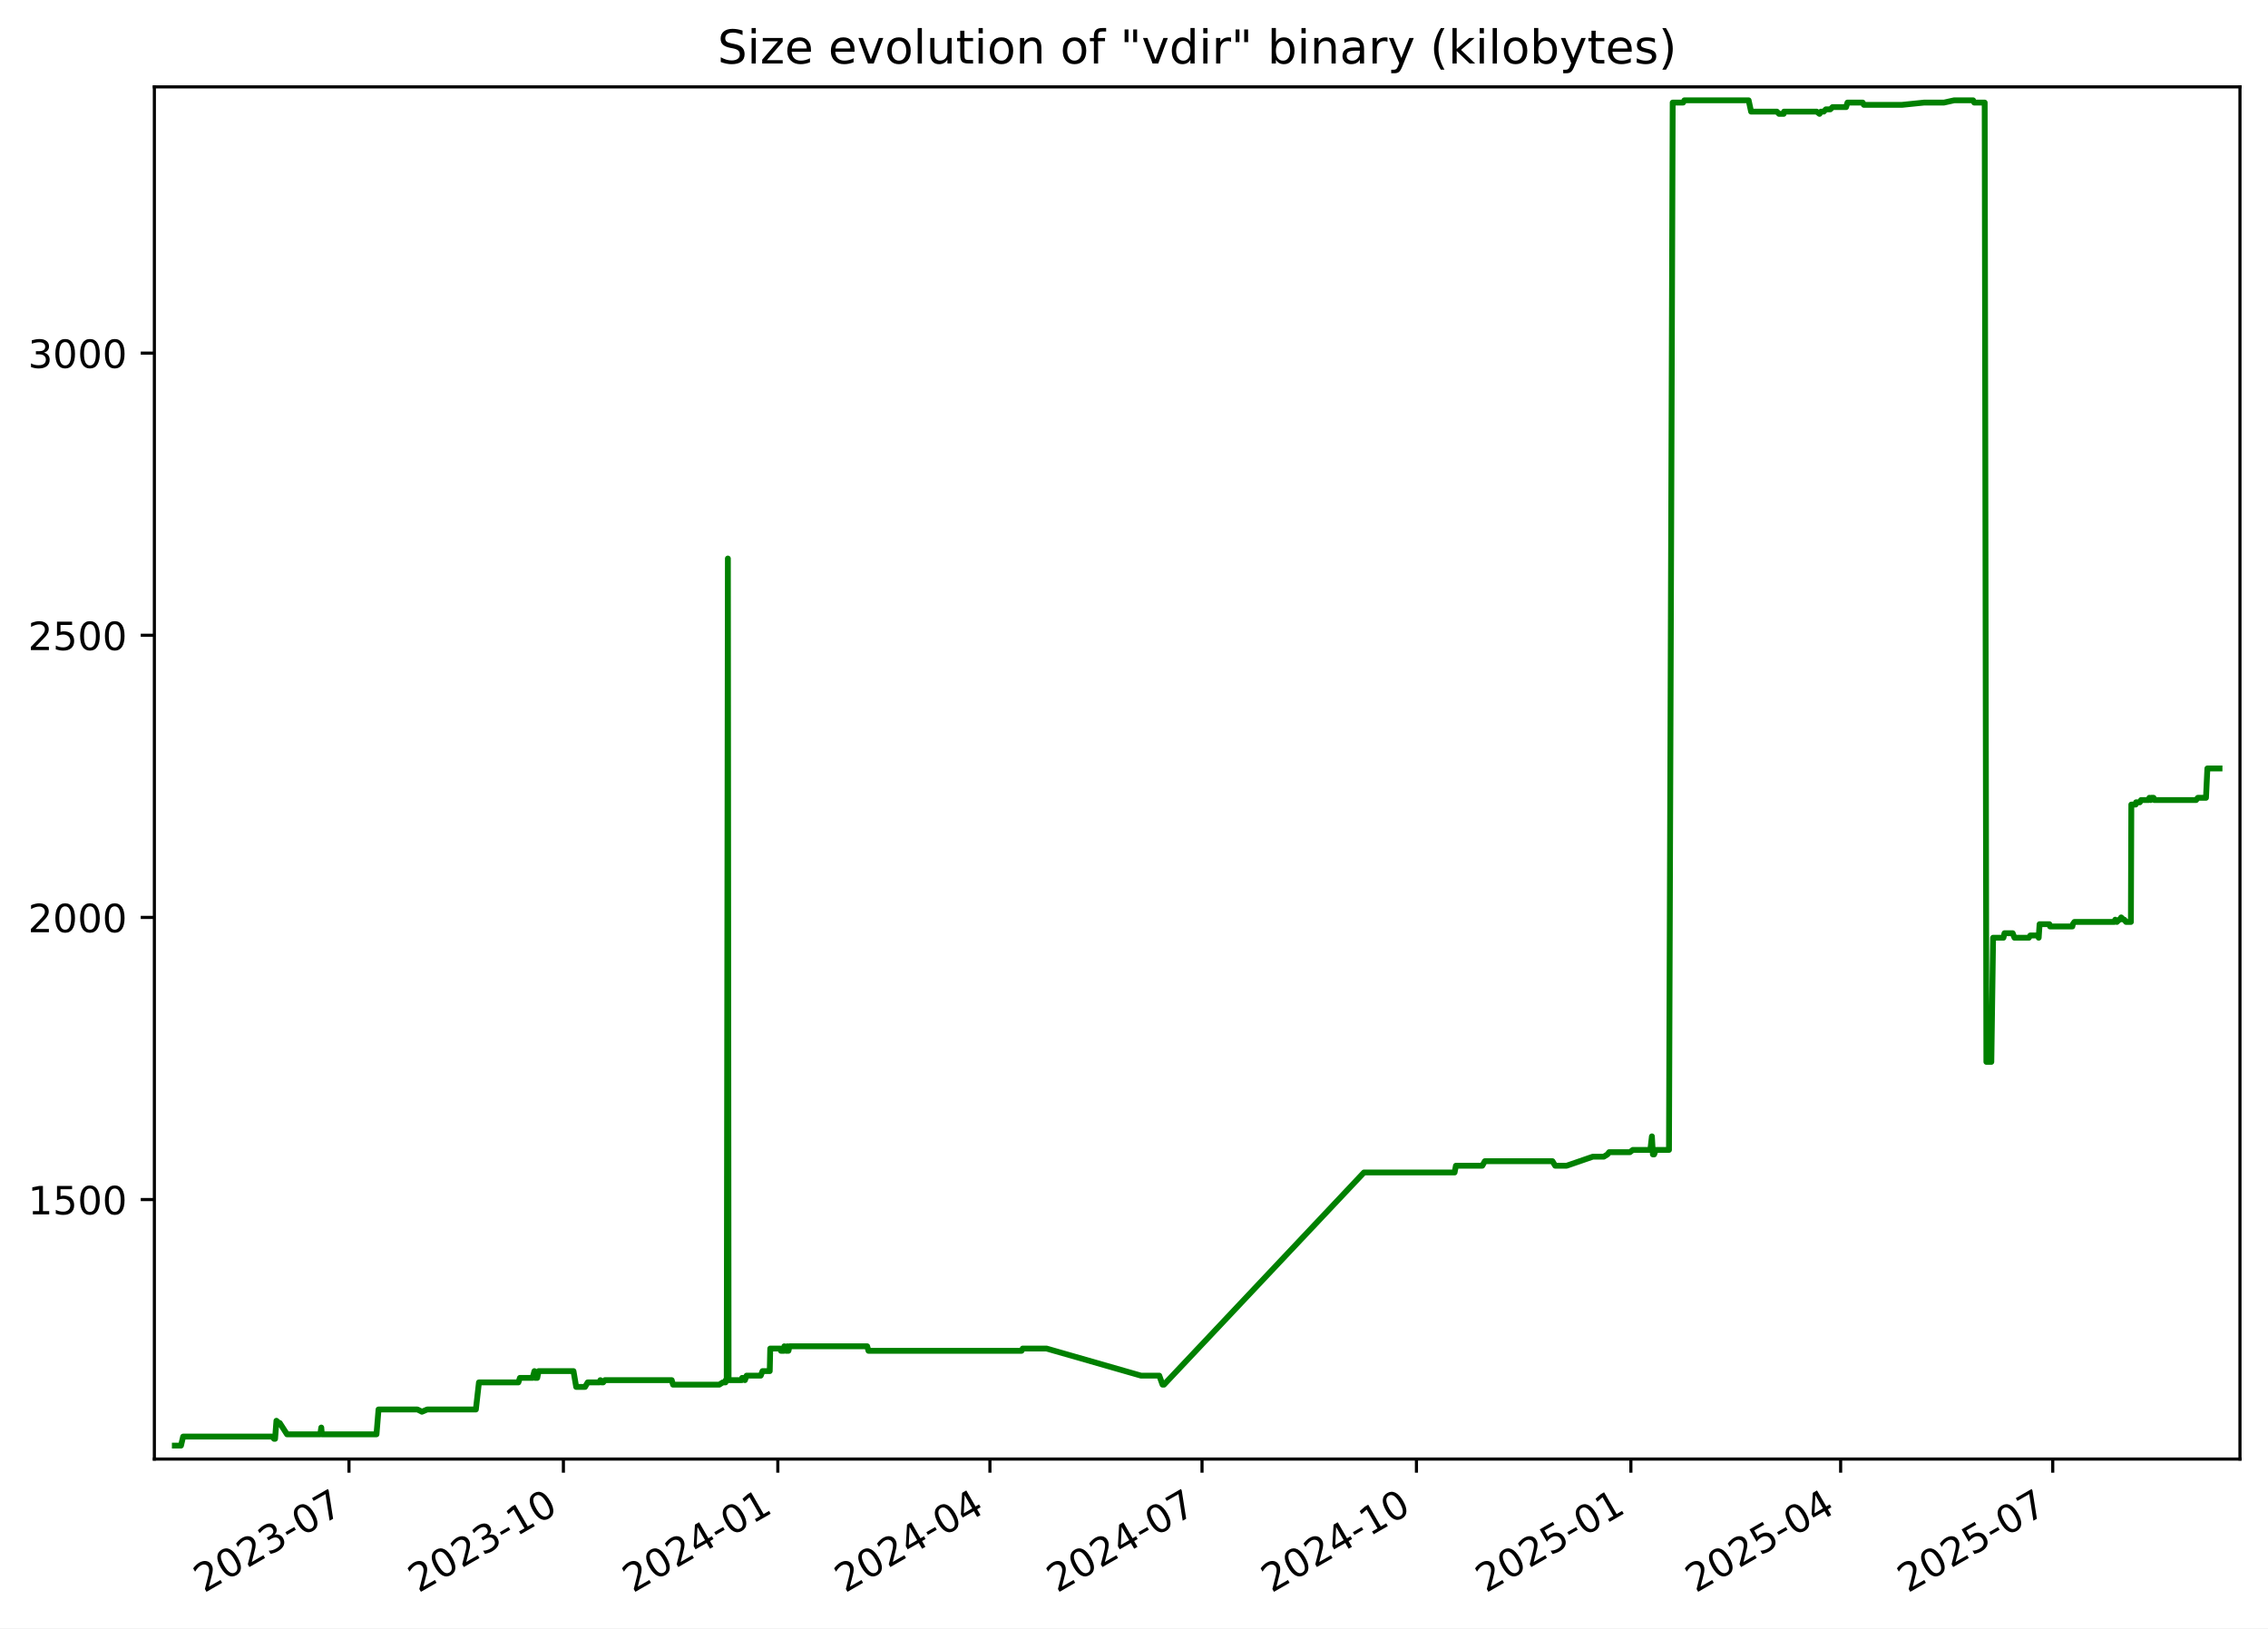
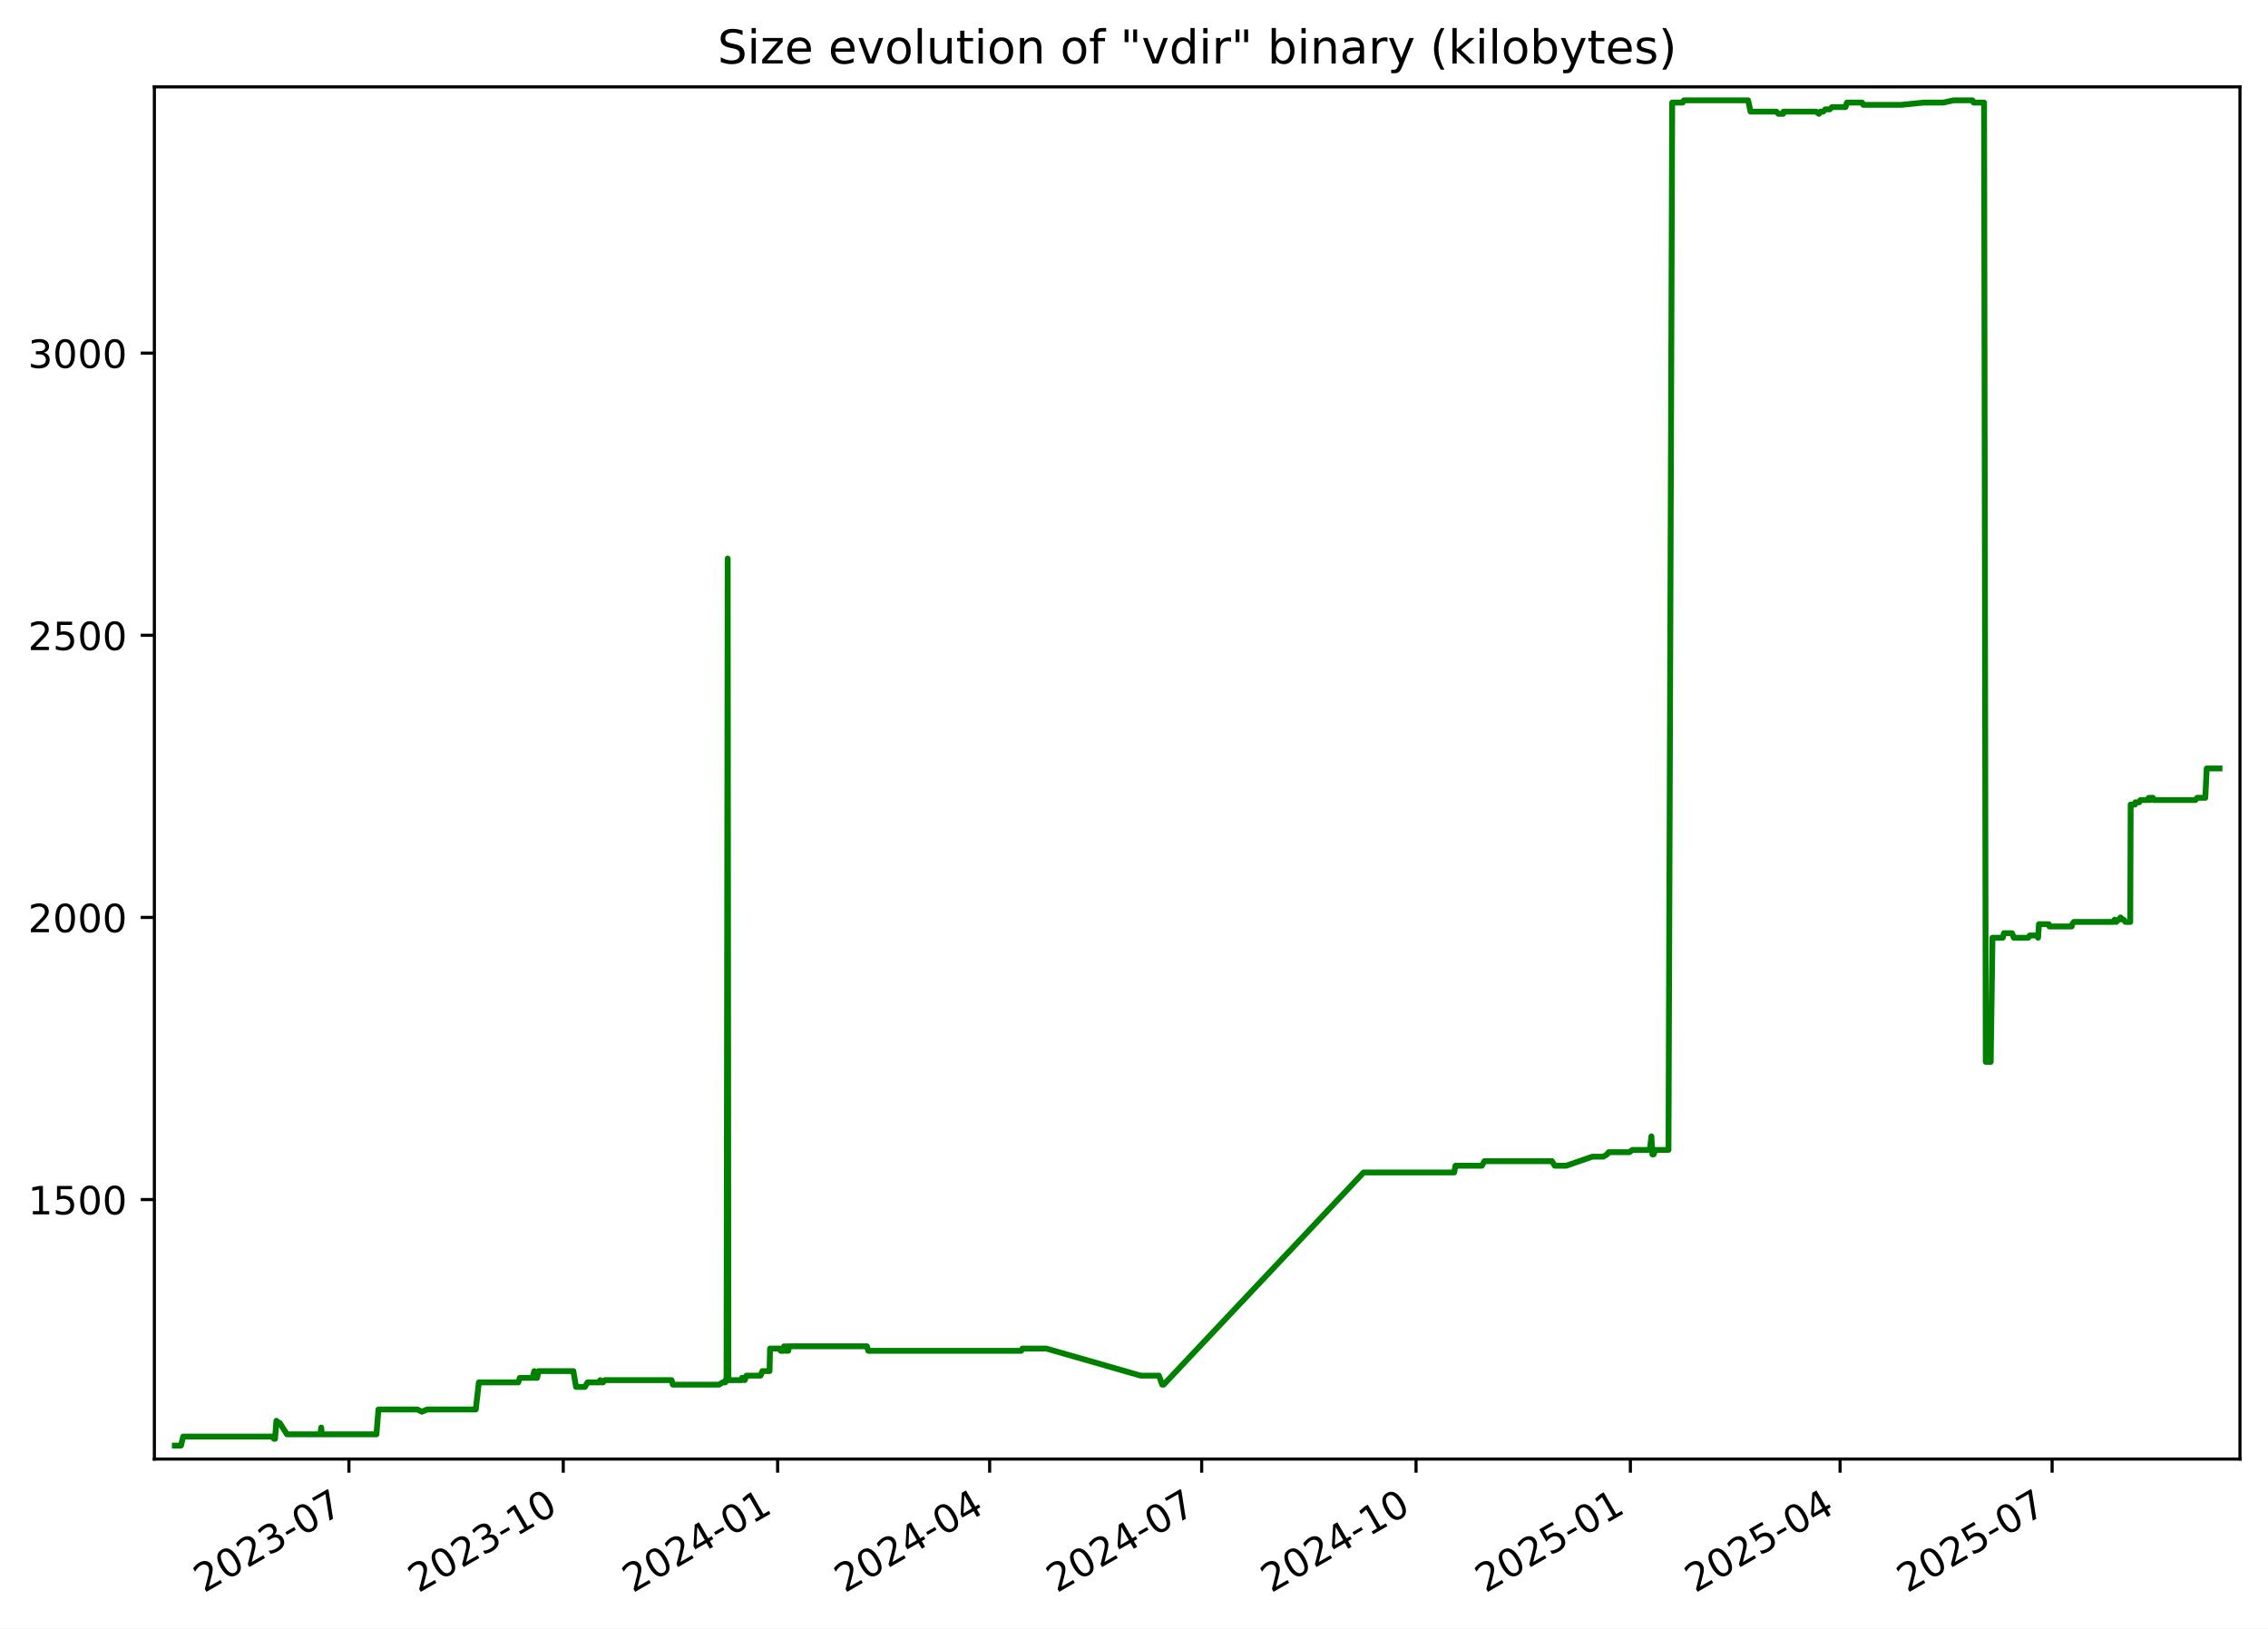
<svg xmlns="http://www.w3.org/2000/svg" xmlns:xlink="http://www.w3.org/1999/xlink" width="582.53pt" height="418.303pt" viewBox="0 0 582.53 418.303" version="1.1">
  <defs>
    <style type="text/css">*{stroke-linejoin: round; stroke-linecap: butt}</style>
  </defs>
  <g id="figure_1">
    <g id="patch_1">
      <path d="M -0 418.303  L 582.53 418.303  L 582.53 0  L -0 0  z " style="fill: #ffffff" />
    </g>
    <g id="axes_1">
      <g id="patch_2">
        <path d="M 39.65 374.83  L 575.33 374.83  L 575.33 22.318  L 39.65 22.318  z " style="fill: #ffffff" />
      </g>
      <g id="matplotlib.axis_1">
        <g id="xtick_1">
          <g id="line2d_1">
            <defs>
-               <path id="m441b359f02" d="M 0 0  L 0 3.5  " style="stroke: #000000; stroke-width: 0.8" />
+               <path id="ma48a249334" d="M 0 0  L 0 3.5  " style="stroke: #000000; stroke-width: 0.8" />
            </defs>
            <g>
-               <use xlink:href="#m441b359f02" x="89.633" y="374.83" style="stroke: #000000; stroke-width: 0.8" />
+               <use xlink:href="#ma48a249334" x="89.618" y="374.83" style="stroke: #000000; stroke-width: 0.8" />
            </g>
          </g>
          <g id="text_1">
-             <g transform="translate(52.40794 409.302) rotate(-30) scale(0.1 -0.1)">
+             <g transform="translate(52.3928 409.302) rotate(-30) scale(0.1 -0.1)">
              <defs>
                <path id="DejaVuSans-32" d="M 1228 531  L 3431 531  L 3431 0  L 469 0  L 469 531  Q 828 903 1448 1529  Q 2069 2156 2228 2338  Q 2531 2678 2651 2914  Q 2772 3150 2772 3378  Q 2772 3750 2511 3984  Q 2250 4219 1831 4219  Q 1534 4219 1204 4116  Q 875 4013 500 3803  L 500 4441  Q 881 4594 1212 4672  Q 1544 4750 1819 4750  Q 2544 4750 2975 4387  Q 3406 4025 3406 3419  Q 3406 3131 3298 2873  Q 3191 2616 2906 2266  Q 2828 2175 2409 1742  Q 1991 1309 1228 531  z " transform="scale(0.015625)" />
                <path id="DejaVuSans-30" d="M 2034 4250  Q 1547 4250 1301 3770  Q 1056 3291 1056 2328  Q 1056 1369 1301 889  Q 1547 409 2034 409  Q 2525 409 2770 889  Q 3016 1369 3016 2328  Q 3016 3291 2770 3770  Q 2525 4250 2034 4250  z M 2034 4750  Q 2819 4750 3233 4129  Q 3647 3509 3647 2328  Q 3647 1150 3233 529  Q 2819 -91 2034 -91  Q 1250 -91 836 529  Q 422 1150 422 2328  Q 422 3509 836 4129  Q 1250 4750 2034 4750  z " transform="scale(0.015625)" />
                <path id="DejaVuSans-33" d="M 2597 2516  Q 3050 2419 3304 2112  Q 3559 1806 3559 1356  Q 3559 666 3084 287  Q 2609 -91 1734 -91  Q 1441 -91 1130 -33  Q 819 25 488 141  L 488 750  Q 750 597 1062 519  Q 1375 441 1716 441  Q 2309 441 2620 675  Q 2931 909 2931 1356  Q 2931 1769 2642 2001  Q 2353 2234 1838 2234  L 1294 2234  L 1294 2753  L 1863 2753  Q 2328 2753 2575 2939  Q 2822 3125 2822 3475  Q 2822 3834 2567 4026  Q 2313 4219 1838 4219  Q 1578 4219 1281 4162  Q 984 4106 628 3988  L 628 4550  Q 988 4650 1302 4700  Q 1616 4750 1894 4750  Q 2613 4750 3031 4423  Q 3450 4097 3450 3541  Q 3450 3153 3228 2886  Q 3006 2619 2597 2516  z " transform="scale(0.015625)" />
                <path id="DejaVuSans-2d" d="M 313 2009  L 1997 2009  L 1997 1497  L 313 1497  L 313 2009  z " transform="scale(0.015625)" />
                <path id="DejaVuSans-37" d="M 525 4666  L 3525 4666  L 3525 4397  L 1831 0  L 1172 0  L 2766 4134  L 525 4134  L 525 4666  z " transform="scale(0.015625)" />
              </defs>
              <use xlink:href="#DejaVuSans-32" />
              <use xlink:href="#DejaVuSans-30" x="63.623" />
              <use xlink:href="#DejaVuSans-32" x="127.246" />
              <use xlink:href="#DejaVuSans-33" x="190.869" />
              <use xlink:href="#DejaVuSans-2d" x="254.492" />
              <use xlink:href="#DejaVuSans-30" x="290.576" />
              <use xlink:href="#DejaVuSans-37" x="354.199" />
            </g>
          </g>
        </g>
        <g id="xtick_2">
          <g id="line2d_2">
            <g>
-               <use xlink:href="#m441b359f02" x="144.708" y="374.83" style="stroke: #000000; stroke-width: 0.8" />
+               <use xlink:href="#ma48a249334" x="144.674" y="374.83" style="stroke: #000000; stroke-width: 0.8" />
            </g>
          </g>
          <g id="text_2">
-             <g transform="translate(107.4831 409.302) rotate(-30) scale(0.1 -0.1)">
+             <g transform="translate(107.4494 409.302) rotate(-30) scale(0.1 -0.1)">
              <defs>
                <path id="DejaVuSans-31" d="M 794 531  L 1825 531  L 1825 4091  L 703 3866  L 703 4441  L 1819 4666  L 2450 4666  L 2450 531  L 3481 531  L 3481 0  L 794 0  L 794 531  z " transform="scale(0.015625)" />
              </defs>
              <use xlink:href="#DejaVuSans-32" />
              <use xlink:href="#DejaVuSans-30" x="63.623" />
              <use xlink:href="#DejaVuSans-32" x="127.246" />
              <use xlink:href="#DejaVuSans-33" x="190.869" />
              <use xlink:href="#DejaVuSans-2d" x="254.492" />
              <use xlink:href="#DejaVuSans-31" x="290.576" />
              <use xlink:href="#DejaVuSans-30" x="354.199" />
            </g>
          </g>
        </g>
        <g id="xtick_3">
          <g id="line2d_3">
            <g>
-               <use xlink:href="#m441b359f02" x="199.783" y="374.83" style="stroke: #000000; stroke-width: 0.8" />
+               <use xlink:href="#ma48a249334" x="199.731" y="374.83" style="stroke: #000000; stroke-width: 0.8" />
            </g>
          </g>
          <g id="text_3">
-             <g transform="translate(162.5584 409.302) rotate(-30) scale(0.1 -0.1)">
+             <g transform="translate(162.506 409.302) rotate(-30) scale(0.1 -0.1)">
              <defs>
                <path id="DejaVuSans-34" d="M 2419 4116  L 825 1625  L 2419 1625  L 2419 4116  z M 2253 4666  L 3047 4666  L 3047 1625  L 3713 1625  L 3713 1100  L 3047 1100  L 3047 0  L 2419 0  L 2419 1100  L 313 1100  L 313 1709  L 2253 4666  z " transform="scale(0.015625)" />
              </defs>
              <use xlink:href="#DejaVuSans-32" />
              <use xlink:href="#DejaVuSans-30" x="63.623" />
              <use xlink:href="#DejaVuSans-32" x="127.246" />
              <use xlink:href="#DejaVuSans-34" x="190.869" />
              <use xlink:href="#DejaVuSans-2d" x="254.492" />
              <use xlink:href="#DejaVuSans-30" x="290.576" />
              <use xlink:href="#DejaVuSans-31" x="354.199" />
            </g>
          </g>
        </g>
        <g id="xtick_4">
          <g id="line2d_4">
            <g>
-               <use xlink:href="#m441b359f02" x="254.26" y="374.83" style="stroke: #000000; stroke-width: 0.8" />
+               <use xlink:href="#ma48a249334" x="254.189" y="374.83" style="stroke: #000000; stroke-width: 0.8" />
            </g>
          </g>
          <g id="text_4">
-             <g transform="translate(217.0349 409.302) rotate(-30) scale(0.1 -0.1)">
+             <g transform="translate(216.9641 409.302) rotate(-30) scale(0.1 -0.1)">
              <use xlink:href="#DejaVuSans-32" />
              <use xlink:href="#DejaVuSans-30" x="63.623" />
              <use xlink:href="#DejaVuSans-32" x="127.246" />
              <use xlink:href="#DejaVuSans-34" x="190.869" />
              <use xlink:href="#DejaVuSans-2d" x="254.492" />
              <use xlink:href="#DejaVuSans-30" x="290.576" />
              <use xlink:href="#DejaVuSans-34" x="354.199" />
            </g>
          </g>
        </g>
        <g id="xtick_5">
          <g id="line2d_5">
            <g>
-               <use xlink:href="#m441b359f02" x="308.736" y="374.83" style="stroke: #000000; stroke-width: 0.8" />
+               <use xlink:href="#ma48a249334" x="308.647" y="374.83" style="stroke: #000000; stroke-width: 0.8" />
            </g>
          </g>
          <g id="text_5">
-             <g transform="translate(271.5115 409.302) rotate(-30) scale(0.1 -0.1)">
+             <g transform="translate(271.4222 409.302) rotate(-30) scale(0.1 -0.1)">
              <use xlink:href="#DejaVuSans-32" />
              <use xlink:href="#DejaVuSans-30" x="63.623" />
              <use xlink:href="#DejaVuSans-32" x="127.246" />
              <use xlink:href="#DejaVuSans-34" x="190.869" />
              <use xlink:href="#DejaVuSans-2d" x="254.492" />
              <use xlink:href="#DejaVuSans-30" x="290.576" />
              <use xlink:href="#DejaVuSans-37" x="354.199" />
            </g>
          </g>
        </g>
        <g id="xtick_6">
          <g id="line2d_6">
            <g>
-               <use xlink:href="#m441b359f02" x="363.812" y="374.83" style="stroke: #000000; stroke-width: 0.8" />
+               <use xlink:href="#ma48a249334" x="363.704" y="374.83" style="stroke: #000000; stroke-width: 0.8" />
            </g>
          </g>
          <g id="text_6">
-             <g transform="translate(326.5867 409.302) rotate(-30) scale(0.1 -0.1)">
+             <g transform="translate(326.4788 409.302) rotate(-30) scale(0.1 -0.1)">
              <use xlink:href="#DejaVuSans-32" />
              <use xlink:href="#DejaVuSans-30" x="63.623" />
              <use xlink:href="#DejaVuSans-32" x="127.246" />
              <use xlink:href="#DejaVuSans-34" x="190.869" />
              <use xlink:href="#DejaVuSans-2d" x="254.492" />
              <use xlink:href="#DejaVuSans-31" x="290.576" />
              <use xlink:href="#DejaVuSans-30" x="354.199" />
            </g>
          </g>
        </g>
        <g id="xtick_7">
          <g id="line2d_7">
            <g>
-               <use xlink:href="#m441b359f02" x="418.887" y="374.83" style="stroke: #000000; stroke-width: 0.8" />
+               <use xlink:href="#ma48a249334" x="418.76" y="374.83" style="stroke: #000000; stroke-width: 0.8" />
            </g>
          </g>
          <g id="text_7">
-             <g transform="translate(381.6619 409.302) rotate(-30) scale(0.1 -0.1)">
+             <g transform="translate(381.5354 409.302) rotate(-30) scale(0.1 -0.1)">
              <defs>
                <path id="DejaVuSans-35" d="M 691 4666  L 3169 4666  L 3169 4134  L 1269 4134  L 1269 2991  Q 1406 3038 1543 3061  Q 1681 3084 1819 3084  Q 2600 3084 3056 2656  Q 3513 2228 3513 1497  Q 3513 744 3044 326  Q 2575 -91 1722 -91  Q 1428 -91 1123 -41  Q 819 9 494 109  L 494 744  Q 775 591 1075 516  Q 1375 441 1709 441  Q 2250 441 2565 725  Q 2881 1009 2881 1497  Q 2881 1984 2565 2268  Q 2250 2553 1709 2553  Q 1456 2553 1204 2497  Q 953 2441 691 2322  L 691 4666  z " transform="scale(0.015625)" />
              </defs>
              <use xlink:href="#DejaVuSans-32" />
              <use xlink:href="#DejaVuSans-30" x="63.623" />
              <use xlink:href="#DejaVuSans-32" x="127.246" />
              <use xlink:href="#DejaVuSans-35" x="190.869" />
              <use xlink:href="#DejaVuSans-2d" x="254.492" />
              <use xlink:href="#DejaVuSans-30" x="290.576" />
              <use xlink:href="#DejaVuSans-31" x="354.199" />
            </g>
          </g>
        </g>
        <g id="xtick_8">
          <g id="line2d_8">
            <g>
-               <use xlink:href="#m441b359f02" x="472.765" y="374.83" style="stroke: #000000; stroke-width: 0.8" />
+               <use xlink:href="#ma48a249334" x="472.62" y="374.83" style="stroke: #000000; stroke-width: 0.8" />
            </g>
          </g>
          <g id="text_8">
-             <g transform="translate(435.5398 409.302) rotate(-30) scale(0.1 -0.1)">
+             <g transform="translate(435.3951 409.302) rotate(-30) scale(0.1 -0.1)">
              <use xlink:href="#DejaVuSans-32" />
              <use xlink:href="#DejaVuSans-30" x="63.623" />
              <use xlink:href="#DejaVuSans-32" x="127.246" />
              <use xlink:href="#DejaVuSans-35" x="190.869" />
              <use xlink:href="#DejaVuSans-2d" x="254.492" />
              <use xlink:href="#DejaVuSans-30" x="290.576" />
              <use xlink:href="#DejaVuSans-34" x="354.199" />
            </g>
          </g>
        </g>
        <g id="xtick_9">
          <g id="line2d_9">
            <g>
-               <use xlink:href="#m441b359f02" x="527.241" y="374.83" style="stroke: #000000; stroke-width: 0.8" />
+               <use xlink:href="#ma48a249334" x="527.078" y="374.83" style="stroke: #000000; stroke-width: 0.8" />
            </g>
          </g>
          <g id="text_9">
-             <g transform="translate(490.0164 409.302) rotate(-30) scale(0.1 -0.1)">
+             <g transform="translate(489.8532 409.302) rotate(-30) scale(0.1 -0.1)">
              <use xlink:href="#DejaVuSans-32" />
              <use xlink:href="#DejaVuSans-30" x="63.623" />
              <use xlink:href="#DejaVuSans-32" x="127.246" />
              <use xlink:href="#DejaVuSans-35" x="190.869" />
              <use xlink:href="#DejaVuSans-2d" x="254.492" />
              <use xlink:href="#DejaVuSans-30" x="290.576" />
              <use xlink:href="#DejaVuSans-37" x="354.199" />
            </g>
          </g>
        </g>
      </g>
      <g id="matplotlib.axis_2">
        <g id="ytick_1">
          <g id="line2d_10">
            <defs>
-               <path id="md65fe90e47" d="M 0 0  L -3.5 0  " style="stroke: #000000; stroke-width: 0.8" />
+               <path id="m0030155bf1" d="M 0 0  L -3.5 0  " style="stroke: #000000; stroke-width: 0.8" />
            </defs>
            <g>
-               <use xlink:href="#md65fe90e47" x="39.65" y="308.169" style="stroke: #000000; stroke-width: 0.8" />
+               <use xlink:href="#m0030155bf1" x="39.65" y="308.169" style="stroke: #000000; stroke-width: 0.8" />
            </g>
          </g>
          <g id="text_10">
            <g transform="translate(7.2 311.968) scale(0.1 -0.1)">
              <use xlink:href="#DejaVuSans-31" />
              <use xlink:href="#DejaVuSans-35" x="63.623" />
              <use xlink:href="#DejaVuSans-30" x="127.246" />
              <use xlink:href="#DejaVuSans-30" x="190.869" />
            </g>
          </g>
        </g>
        <g id="ytick_2">
          <g id="line2d_11">
            <g>
-               <use xlink:href="#md65fe90e47" x="39.65" y="235.686" style="stroke: #000000; stroke-width: 0.8" />
+               <use xlink:href="#m0030155bf1" x="39.65" y="235.686" style="stroke: #000000; stroke-width: 0.8" />
            </g>
          </g>
          <g id="text_11">
            <g transform="translate(7.2 239.4848) scale(0.1 -0.1)">
              <use xlink:href="#DejaVuSans-32" />
              <use xlink:href="#DejaVuSans-30" x="63.623" />
              <use xlink:href="#DejaVuSans-30" x="127.246" />
              <use xlink:href="#DejaVuSans-30" x="190.869" />
            </g>
          </g>
        </g>
        <g id="ytick_3">
          <g id="line2d_12">
            <g>
-               <use xlink:href="#md65fe90e47" x="39.65" y="163.202" style="stroke: #000000; stroke-width: 0.8" />
+               <use xlink:href="#m0030155bf1" x="39.65" y="163.202" style="stroke: #000000; stroke-width: 0.8" />
            </g>
          </g>
          <g id="text_12">
            <g transform="translate(7.2 167.0015) scale(0.1 -0.1)">
              <use xlink:href="#DejaVuSans-32" />
              <use xlink:href="#DejaVuSans-35" x="63.623" />
              <use xlink:href="#DejaVuSans-30" x="127.246" />
              <use xlink:href="#DejaVuSans-30" x="190.869" />
            </g>
          </g>
        </g>
        <g id="ytick_4">
          <g id="line2d_13">
            <g>
-               <use xlink:href="#md65fe90e47" x="39.65" y="90.719" style="stroke: #000000; stroke-width: 0.8" />
+               <use xlink:href="#m0030155bf1" x="39.65" y="90.719" style="stroke: #000000; stroke-width: 0.8" />
            </g>
          </g>
          <g id="text_13">
            <g transform="translate(7.2 94.51831) scale(0.1 -0.1)">
              <use xlink:href="#DejaVuSans-33" />
              <use xlink:href="#DejaVuSans-30" x="63.623" />
              <use xlink:href="#DejaVuSans-30" x="127.246" />
              <use xlink:href="#DejaVuSans-30" x="190.869" />
            </g>
          </g>
        </g>
      </g>
      <g id="line2d_14">
-         <path d="M 44.902 371.374  L 46.486 371.374  L 47.041 369.055  L 69.842 369.055  L 70.406 369.635  L 70.651 369.635  L 71.002 364.996  L 71.645 365.575  L 71.857 365.575  L 73.723 368.475  L 82.264 368.475  L 82.519 366.735  L 82.67 368.475  L 96.702 368.475  L 97.224 362.096  L 107.22 362.096  L 108.368 362.676  L 109.725 362.096  L 122.228 362.096  L 123.016 355.138  L 133.147 355.138  L 133.538 353.978  L 136.789 353.978  L 137.266 352.239  L 137.439 353.978  L 137.989 353.978  L 138.338 352.239  L 147.3 352.239  L 147.994 356.298  L 150.266 356.298  L 150.947 355.138  L 153.96 355.138  L 154.198 354.558  L 154.514 355.138  L 154.92 355.138  L 155.367 354.558  L 172.526 354.558  L 172.869 355.718  L 184.732 355.718  L 185.657 355.138  L 186.342 355.138  L 186.407 354.558  L 186.659 354.558  L 186.954 143.487  L 187.132 354.558  L 190.554 354.558  L 190.616 353.978  L 191.057 353.978  L 191.331 354.558  L 191.767 353.398  L 195.396 353.398  L 195.85 352.239  L 197.706 352.239  L 197.835 346.44  L 200.367 346.44  L 200.574 347.02  L 201.373 347.02  L 201.446 345.86  L 201.901 347.02  L 202.16 347.02  L 202.212 345.86  L 202.37 347.02  L 202.517 347.02  L 202.769 345.86  L 222.732 345.86  L 223.069 347.02  L 262.396 347.02  L 262.682 346.44  L 268.795 346.44  L 293.059 353.398  L 297.754 353.398  L 298.598 355.718  L 298.962 355.718  L 350.333 301.21  L 373.603 301.21  L 373.952 299.471  L 380.728 299.471  L 381.376 298.311  L 398.744 298.311  L 399.446 299.471  L 402.394 299.471  L 409.118 297.151  L 411.921 297.151  L 412.868 296.571  L 413.309 295.992  L 418.644 295.992  L 419.39 295.412  L 423.889 295.412  L 424.288 291.933  L 424.539 296.571  L 424.857 296.571  L 425.299 295.412  L 428.676 295.412  L 429.627 26.354  L 432.308 26.354  L 432.628 25.774  L 449.135 25.774  L 449.764 28.673  L 456.384 28.673  L 456.948 29.253  L 458.129 29.253  L 458.233 28.673  L 466.589 28.673  L 467.345 29.253  L 467.713 28.673  L 468.432 28.673  L 468.97 28.094  L 470.104 28.094  L 470.697 27.514  L 474.165 27.514  L 474.517 26.354  L 478.431 26.354  L 478.73 26.934  L 488.54 26.934  L 494.2 26.354  L 499.298 26.354  L 501.914 25.774  L 506.791 25.774  L 507.078 26.354  L 509.763 26.354  L 510.197 272.797  L 511.467 272.797  L 511.922 240.904  L 514.579 240.904  L 514.848 239.745  L 516.957 239.745  L 517.413 240.904  L 521.111 240.904  L 521.475 240.324  L 523.393 240.324  L 523.633 240.904  L 523.864 237.425  L 526.384 237.425  L 526.551 238.005  L 532.277 238.005  L 532.397 237.425  L 532.808 236.845  L 543.074 236.845  L 543.29 236.265  L 543.712 236.845  L 544.278 236.265  L 544.509 236.265  L 544.814 235.686  L 545.434 236.265  L 545.611 236.265  L 546.075 236.845  L 547.318 236.845  L 547.425 206.692  L 548.529 206.692  L 548.64 206.112  L 549.617 206.112  L 549.933 205.533  L 551.845 205.533  L 552.062 204.953  L 552.419 205.533  L 552.539 204.953  L 553.144 204.953  L 553.349 205.533  L 564.06 205.533  L 564.513 204.953  L 566.603 204.953  L 566.959 197.414  L 570.078 197.414  L 570.078 197.414  " clip-path="url(#pcab9e80beb)" style="fill: none; stroke: #008000; stroke-width: 1.5; stroke-linecap: square" />
+         <path d="M 44.902 371.374  L 46.486 371.374  L 47.04 369.055  L 69.834 369.055  L 70.398 369.635  L 70.643 369.635  L 70.993 364.996  L 71.636 365.575  L 71.848 365.575  L 73.714 368.475  L 82.252 368.475  L 82.506 366.735  L 82.657 368.475  L 96.685 368.475  L 97.206 362.096  L 107.199 362.096  L 108.347 362.676  L 109.703 362.096  L 122.202 362.096  L 122.99 355.138  L 133.117 355.138  L 133.508 353.978  L 136.758 353.978  L 137.235 352.239  L 137.408 353.978  L 137.958 353.978  L 138.306 352.239  L 147.266 352.239  L 147.96 356.298  L 150.231 356.298  L 150.911 355.138  L 153.923 355.138  L 154.161 354.558  L 154.477 355.138  L 154.883 355.138  L 155.33 354.558  L 172.483 354.558  L 172.825 355.718  L 184.685 355.718  L 185.61 355.138  L 186.294 355.138  L 186.359 354.558  L 186.611 354.558  L 186.906 143.487  L 187.084 354.558  L 190.504 354.558  L 190.567 353.978  L 191.008 353.978  L 191.282 354.558  L 191.717 353.398  L 195.345 353.398  L 195.799 352.239  L 197.654 352.239  L 197.783 346.44  L 200.314 346.44  L 200.521 347.02  L 201.32 347.02  L 201.393 345.86  L 201.847 347.02  L 202.107 347.02  L 202.159 345.86  L 202.317 347.02  L 202.464 347.02  L 202.715 345.86  L 222.672 345.86  L 223.008 347.02  L 262.323 347.02  L 262.608 346.44  L 268.72 346.44  L 292.975 353.398  L 297.669 353.398  L 298.512 355.718  L 298.876 355.718  L 350.23 301.21  L 373.492 301.21  L 373.84 299.471  L 380.615 299.471  L 381.262 298.311  L 398.624 298.311  L 399.326 299.471  L 402.273 299.471  L 408.995 297.151  L 411.797 297.151  L 412.744 296.571  L 413.184 295.992  L 418.518 295.992  L 419.263 295.412  L 423.76 295.412  L 424.159 291.933  L 424.411 296.571  L 424.728 296.571  L 425.17 295.412  L 428.546 295.412  L 429.496 26.354  L 432.177 26.354  L 432.497 25.774  L 448.998 25.774  L 449.627 28.673  L 456.245 28.673  L 456.808 29.253  L 457.989 29.253  L 458.094 28.673  L 466.446 28.673  L 467.202 29.253  L 467.57 28.673  L 468.289 28.673  L 468.826 28.094  L 469.96 28.094  L 470.553 27.514  L 474.02 27.514  L 474.372 26.354  L 478.284 26.354  L 478.583 26.934  L 488.39 26.934  L 494.048 26.354  L 499.145 26.354  L 501.759 25.774  L 506.635 25.774  L 506.922 26.354  L 509.606 26.354  L 510.039 272.797  L 511.31 272.797  L 511.764 240.904  L 514.42 240.904  L 514.689 239.745  L 516.798 239.745  L 517.253 240.904  L 520.95 240.904  L 521.313 240.324  L 523.231 240.324  L 523.471 240.904  L 523.702 237.425  L 526.222 237.425  L 526.388 238.005  L 532.112 238.005  L 532.232 237.425  L 532.643 236.845  L 542.905 236.845  L 543.121 236.265  L 543.544 236.845  L 544.109 236.265  L 544.34 236.265  L 544.645 235.686  L 545.265 236.265  L 545.441 236.265  L 545.906 236.845  L 547.148 236.845  L 547.255 206.692  L 548.359 206.692  L 548.47 206.112  L 549.446 206.112  L 549.762 205.533  L 551.673 205.533  L 551.89 204.953  L 552.247 205.533  L 552.367 204.953  L 552.972 204.953  L 553.177 205.533  L 563.884 205.533  L 564.337 204.953  L 566.427 204.953  L 566.783 197.414  L 570.078 197.414  L 570.078 197.414  " clip-path="url(#p9535b8629c)" style="fill: none; stroke: #008000; stroke-width: 1.5; stroke-linecap: square" />
      </g>
      <g id="patch_3">
        <path d="M 39.65 374.83  L 39.65 22.318  " style="fill: none; stroke: #000000; stroke-width: 0.8; stroke-linejoin: miter; stroke-linecap: square" />
      </g>
      <g id="patch_4">
        <path d="M 575.33 374.83  L 575.33 22.318  " style="fill: none; stroke: #000000; stroke-width: 0.8; stroke-linejoin: miter; stroke-linecap: square" />
      </g>
      <g id="patch_5">
        <path d="M 39.65 374.83  L 575.33 374.83  " style="fill: none; stroke: #000000; stroke-width: 0.8; stroke-linejoin: miter; stroke-linecap: square" />
      </g>
      <g id="patch_6">
        <path d="M 39.65 22.318  L 575.33 22.318  " style="fill: none; stroke: #000000; stroke-width: 0.8; stroke-linejoin: miter; stroke-linecap: square" />
      </g>
      <g id="text_14">
        <g transform="translate(184.3006 16.31812) scale(0.12 -0.12)">
          <defs>
            <path id="DejaVuSans-53" d="M 3425 4513  L 3425 3897  Q 3066 4069 2747 4153  Q 2428 4238 2131 4238  Q 1616 4238 1336 4038  Q 1056 3838 1056 3469  Q 1056 3159 1242 3001  Q 1428 2844 1947 2747  L 2328 2669  Q 3034 2534 3370 2195  Q 3706 1856 3706 1288  Q 3706 609 3251 259  Q 2797 -91 1919 -91  Q 1588 -91 1214 -16  Q 841 59 441 206  L 441 856  Q 825 641 1194 531  Q 1563 422 1919 422  Q 2459 422 2753 634  Q 3047 847 3047 1241  Q 3047 1584 2836 1778  Q 2625 1972 2144 2069  L 1759 2144  Q 1053 2284 737 2584  Q 422 2884 422 3419  Q 422 4038 858 4394  Q 1294 4750 2059 4750  Q 2388 4750 2728 4690  Q 3069 4631 3425 4513  z " transform="scale(0.015625)" />
            <path id="DejaVuSans-69" d="M 603 3500  L 1178 3500  L 1178 0  L 603 0  L 603 3500  z M 603 4863  L 1178 4863  L 1178 4134  L 603 4134  L 603 4863  z " transform="scale(0.015625)" />
            <path id="DejaVuSans-7a" d="M 353 3500  L 3084 3500  L 3084 2975  L 922 459  L 3084 459  L 3084 0  L 275 0  L 275 525  L 2438 3041  L 353 3041  L 353 3500  z " transform="scale(0.015625)" />
            <path id="DejaVuSans-65" d="M 3597 1894  L 3597 1613  L 953 1613  Q 991 1019 1311 708  Q 1631 397 2203 397  Q 2534 397 2845 478  Q 3156 559 3463 722  L 3463 178  Q 3153 47 2828 -22  Q 2503 -91 2169 -91  Q 1331 -91 842 396  Q 353 884 353 1716  Q 353 2575 817 3079  Q 1281 3584 2069 3584  Q 2775 3584 3186 3129  Q 3597 2675 3597 1894  z M 3022 2063  Q 3016 2534 2758 2815  Q 2500 3097 2075 3097  Q 1594 3097 1305 2825  Q 1016 2553 972 2059  L 3022 2063  z " transform="scale(0.015625)" />
            <path id="DejaVuSans-20" transform="scale(0.015625)" />
            <path id="DejaVuSans-76" d="M 191 3500  L 800 3500  L 1894 563  L 2988 3500  L 3597 3500  L 2284 0  L 1503 0  L 191 3500  z " transform="scale(0.015625)" />
            <path id="DejaVuSans-6f" d="M 1959 3097  Q 1497 3097 1228 2736  Q 959 2375 959 1747  Q 959 1119 1226 758  Q 1494 397 1959 397  Q 2419 397 2687 759  Q 2956 1122 2956 1747  Q 2956 2369 2687 2733  Q 2419 3097 1959 3097  z M 1959 3584  Q 2709 3584 3137 3096  Q 3566 2609 3566 1747  Q 3566 888 3137 398  Q 2709 -91 1959 -91  Q 1206 -91 779 398  Q 353 888 353 1747  Q 353 2609 779 3096  Q 1206 3584 1959 3584  z " transform="scale(0.015625)" />
            <path id="DejaVuSans-6c" d="M 603 4863  L 1178 4863  L 1178 0  L 603 0  L 603 4863  z " transform="scale(0.015625)" />
            <path id="DejaVuSans-75" d="M 544 1381  L 544 3500  L 1119 3500  L 1119 1403  Q 1119 906 1312 657  Q 1506 409 1894 409  Q 2359 409 2629 706  Q 2900 1003 2900 1516  L 2900 3500  L 3475 3500  L 3475 0  L 2900 0  L 2900 538  Q 2691 219 2414 64  Q 2138 -91 1772 -91  Q 1169 -91 856 284  Q 544 659 544 1381  z M 1991 3584  L 1991 3584  z " transform="scale(0.015625)" />
            <path id="DejaVuSans-74" d="M 1172 4494  L 1172 3500  L 2356 3500  L 2356 3053  L 1172 3053  L 1172 1153  Q 1172 725 1289 603  Q 1406 481 1766 481  L 2356 481  L 2356 0  L 1766 0  Q 1100 0 847 248  Q 594 497 594 1153  L 594 3053  L 172 3053  L 172 3500  L 594 3500  L 594 4494  L 1172 4494  z " transform="scale(0.015625)" />
            <path id="DejaVuSans-6e" d="M 3513 2113  L 3513 0  L 2938 0  L 2938 2094  Q 2938 2591 2744 2837  Q 2550 3084 2163 3084  Q 1697 3084 1428 2787  Q 1159 2491 1159 1978  L 1159 0  L 581 0  L 581 3500  L 1159 3500  L 1159 2956  Q 1366 3272 1645 3428  Q 1925 3584 2291 3584  Q 2894 3584 3203 3211  Q 3513 2838 3513 2113  z " transform="scale(0.015625)" />
            <path id="DejaVuSans-66" d="M 2375 4863  L 2375 4384  L 1825 4384  Q 1516 4384 1395 4259  Q 1275 4134 1275 3809  L 1275 3500  L 2222 3500  L 2222 3053  L 1275 3053  L 1275 0  L 697 0  L 697 3053  L 147 3053  L 147 3500  L 697 3500  L 697 3744  Q 697 4328 969 4595  Q 1241 4863 1831 4863  L 2375 4863  z " transform="scale(0.015625)" />
            <path id="DejaVuSans-22" d="M 1147 4666  L 1147 2931  L 616 2931  L 616 4666  L 1147 4666  z M 2328 4666  L 2328 2931  L 1797 2931  L 1797 4666  L 2328 4666  z " transform="scale(0.015625)" />
            <path id="DejaVuSans-64" d="M 2906 2969  L 2906 4863  L 3481 4863  L 3481 0  L 2906 0  L 2906 525  Q 2725 213 2448 61  Q 2172 -91 1784 -91  Q 1150 -91 751 415  Q 353 922 353 1747  Q 353 2572 751 3078  Q 1150 3584 1784 3584  Q 2172 3584 2448 3432  Q 2725 3281 2906 2969  z M 947 1747  Q 947 1113 1208 752  Q 1469 391 1925 391  Q 2381 391 2643 752  Q 2906 1113 2906 1747  Q 2906 2381 2643 2742  Q 2381 3103 1925 3103  Q 1469 3103 1208 2742  Q 947 2381 947 1747  z " transform="scale(0.015625)" />
            <path id="DejaVuSans-72" d="M 2631 2963  Q 2534 3019 2420 3045  Q 2306 3072 2169 3072  Q 1681 3072 1420 2755  Q 1159 2438 1159 1844  L 1159 0  L 581 0  L 581 3500  L 1159 3500  L 1159 2956  Q 1341 3275 1631 3429  Q 1922 3584 2338 3584  Q 2397 3584 2469 3576  Q 2541 3569 2628 3553  L 2631 2963  z " transform="scale(0.015625)" />
            <path id="DejaVuSans-62" d="M 3116 1747  Q 3116 2381 2855 2742  Q 2594 3103 2138 3103  Q 1681 3103 1420 2742  Q 1159 2381 1159 1747  Q 1159 1113 1420 752  Q 1681 391 2138 391  Q 2594 391 2855 752  Q 3116 1113 3116 1747  z M 1159 2969  Q 1341 3281 1617 3432  Q 1894 3584 2278 3584  Q 2916 3584 3314 3078  Q 3713 2572 3713 1747  Q 3713 922 3314 415  Q 2916 -91 2278 -91  Q 1894 -91 1617 61  Q 1341 213 1159 525  L 1159 0  L 581 0  L 581 4863  L 1159 4863  L 1159 2969  z " transform="scale(0.015625)" />
            <path id="DejaVuSans-61" d="M 2194 1759  Q 1497 1759 1228 1600  Q 959 1441 959 1056  Q 959 750 1161 570  Q 1363 391 1709 391  Q 2188 391 2477 730  Q 2766 1069 2766 1631  L 2766 1759  L 2194 1759  z M 3341 1997  L 3341 0  L 2766 0  L 2766 531  Q 2569 213 2275 61  Q 1981 -91 1556 -91  Q 1019 -91 701 211  Q 384 513 384 1019  Q 384 1609 779 1909  Q 1175 2209 1959 2209  L 2766 2209  L 2766 2266  Q 2766 2663 2505 2880  Q 2244 3097 1772 3097  Q 1472 3097 1187 3025  Q 903 2953 641 2809  L 641 3341  Q 956 3463 1253 3523  Q 1550 3584 1831 3584  Q 2591 3584 2966 3190  Q 3341 2797 3341 1997  z " transform="scale(0.015625)" />
            <path id="DejaVuSans-79" d="M 2059 -325  Q 1816 -950 1584 -1140  Q 1353 -1331 966 -1331  L 506 -1331  L 506 -850  L 844 -850  Q 1081 -850 1212 -737  Q 1344 -625 1503 -206  L 1606 56  L 191 3500  L 800 3500  L 1894 763  L 2988 3500  L 3597 3500  L 2059 -325  z " transform="scale(0.015625)" />
            <path id="DejaVuSans-28" d="M 1984 4856  Q 1566 4138 1362 3434  Q 1159 2731 1159 2009  Q 1159 1288 1364 580  Q 1569 -128 1984 -844  L 1484 -844  Q 1016 -109 783 600  Q 550 1309 550 2009  Q 550 2706 781 3412  Q 1013 4119 1484 4856  L 1984 4856  z " transform="scale(0.015625)" />
            <path id="DejaVuSans-6b" d="M 581 4863  L 1159 4863  L 1159 1991  L 2875 3500  L 3609 3500  L 1753 1863  L 3688 0  L 2938 0  L 1159 1709  L 1159 0  L 581 0  L 581 4863  z " transform="scale(0.015625)" />
            <path id="DejaVuSans-73" d="M 2834 3397  L 2834 2853  Q 2591 2978 2328 3040  Q 2066 3103 1784 3103  Q 1356 3103 1142 2972  Q 928 2841 928 2578  Q 928 2378 1081 2264  Q 1234 2150 1697 2047  L 1894 2003  Q 2506 1872 2764 1633  Q 3022 1394 3022 966  Q 3022 478 2636 193  Q 2250 -91 1575 -91  Q 1294 -91 989 -36  Q 684 19 347 128  L 347 722  Q 666 556 975 473  Q 1284 391 1588 391  Q 1994 391 2212 530  Q 2431 669 2431 922  Q 2431 1156 2273 1281  Q 2116 1406 1581 1522  L 1381 1569  Q 847 1681 609 1914  Q 372 2147 372 2553  Q 372 3047 722 3315  Q 1072 3584 1716 3584  Q 2034 3584 2315 3537  Q 2597 3491 2834 3397  z " transform="scale(0.015625)" />
            <path id="DejaVuSans-29" d="M 513 4856  L 1013 4856  Q 1481 4119 1714 3412  Q 1947 2706 1947 2009  Q 1947 1309 1714 600  Q 1481 -109 1013 -844  L 513 -844  Q 928 -128 1133 580  Q 1338 1288 1338 2009  Q 1338 2731 1133 3434  Q 928 4138 513 4856  z " transform="scale(0.015625)" />
          </defs>
          <use xlink:href="#DejaVuSans-53" />
          <use xlink:href="#DejaVuSans-69" x="63.477" />
          <use xlink:href="#DejaVuSans-7a" x="91.26" />
          <use xlink:href="#DejaVuSans-65" x="143.75" />
          <use xlink:href="#DejaVuSans-20" x="205.273" />
          <use xlink:href="#DejaVuSans-65" x="237.061" />
          <use xlink:href="#DejaVuSans-76" x="298.584" />
          <use xlink:href="#DejaVuSans-6f" x="357.764" />
          <use xlink:href="#DejaVuSans-6c" x="418.945" />
          <use xlink:href="#DejaVuSans-75" x="446.729" />
          <use xlink:href="#DejaVuSans-74" x="510.107" />
          <use xlink:href="#DejaVuSans-69" x="549.316" />
          <use xlink:href="#DejaVuSans-6f" x="577.1" />
          <use xlink:href="#DejaVuSans-6e" x="638.281" />
          <use xlink:href="#DejaVuSans-20" x="701.66" />
          <use xlink:href="#DejaVuSans-6f" x="733.447" />
          <use xlink:href="#DejaVuSans-66" x="794.629" />
          <use xlink:href="#DejaVuSans-20" x="829.834" />
          <use xlink:href="#DejaVuSans-22" x="861.621" />
          <use xlink:href="#DejaVuSans-76" x="907.617" />
          <use xlink:href="#DejaVuSans-64" x="966.797" />
          <use xlink:href="#DejaVuSans-69" x="1030.273" />
          <use xlink:href="#DejaVuSans-72" x="1058.057" />
          <use xlink:href="#DejaVuSans-22" x="1099.17" />
          <use xlink:href="#DejaVuSans-20" x="1145.166" />
          <use xlink:href="#DejaVuSans-62" x="1176.953" />
          <use xlink:href="#DejaVuSans-69" x="1240.43" />
          <use xlink:href="#DejaVuSans-6e" x="1268.213" />
          <use xlink:href="#DejaVuSans-61" x="1331.592" />
          <use xlink:href="#DejaVuSans-72" x="1392.871" />
          <use xlink:href="#DejaVuSans-79" x="1433.984" />
          <use xlink:href="#DejaVuSans-20" x="1493.164" />
          <use xlink:href="#DejaVuSans-28" x="1524.951" />
          <use xlink:href="#DejaVuSans-6b" x="1563.965" />
          <use xlink:href="#DejaVuSans-69" x="1621.875" />
          <use xlink:href="#DejaVuSans-6c" x="1649.658" />
          <use xlink:href="#DejaVuSans-6f" x="1677.441" />
          <use xlink:href="#DejaVuSans-62" x="1738.623" />
          <use xlink:href="#DejaVuSans-79" x="1802.1" />
          <use xlink:href="#DejaVuSans-74" x="1861.279" />
          <use xlink:href="#DejaVuSans-65" x="1900.488" />
          <use xlink:href="#DejaVuSans-73" x="1962.012" />
          <use xlink:href="#DejaVuSans-29" x="2014.111" />
        </g>
      </g>
    </g>
  </g>
  <defs>
-     <clipPath id="pcab9e80beb">
+     <clipPath id="p9535b8629c">
      <rect x="39.65" y="22.318" width="535.68" height="352.512" />
    </clipPath>
  </defs>
</svg>
